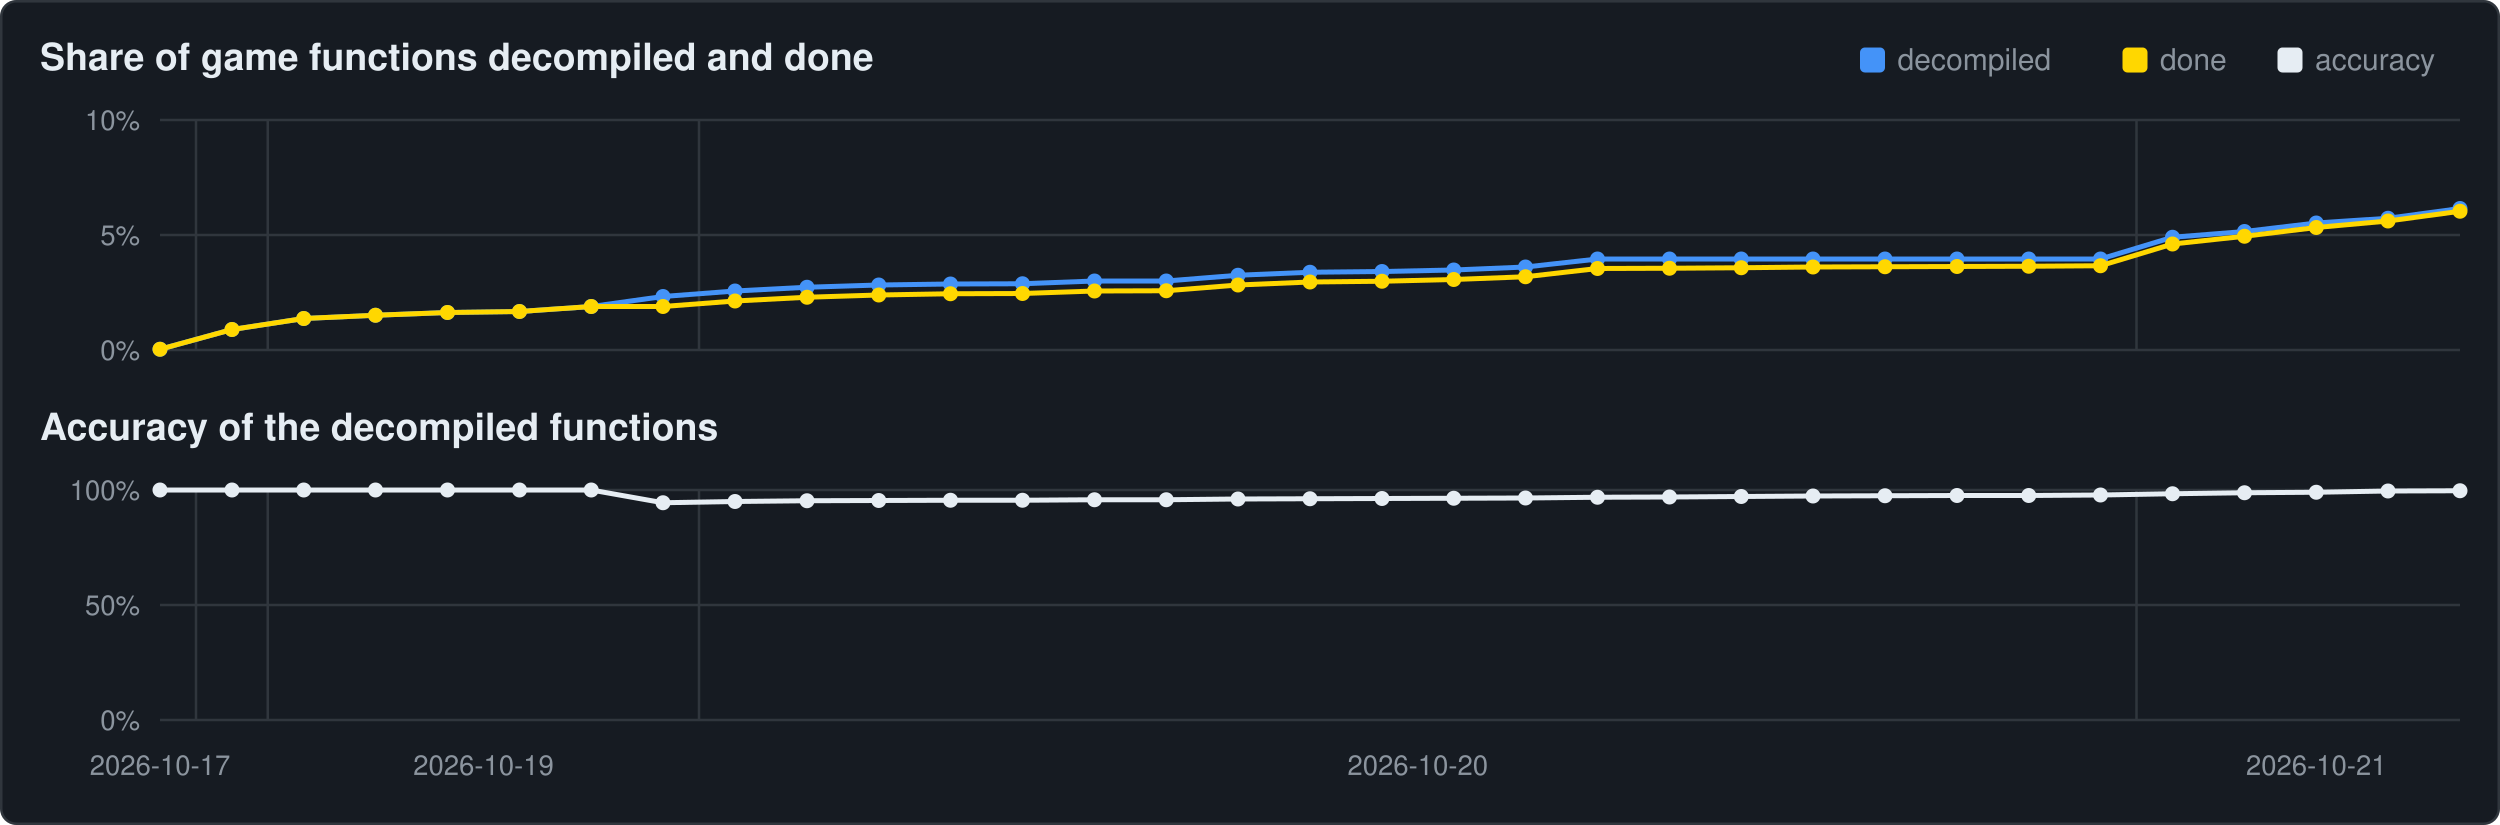
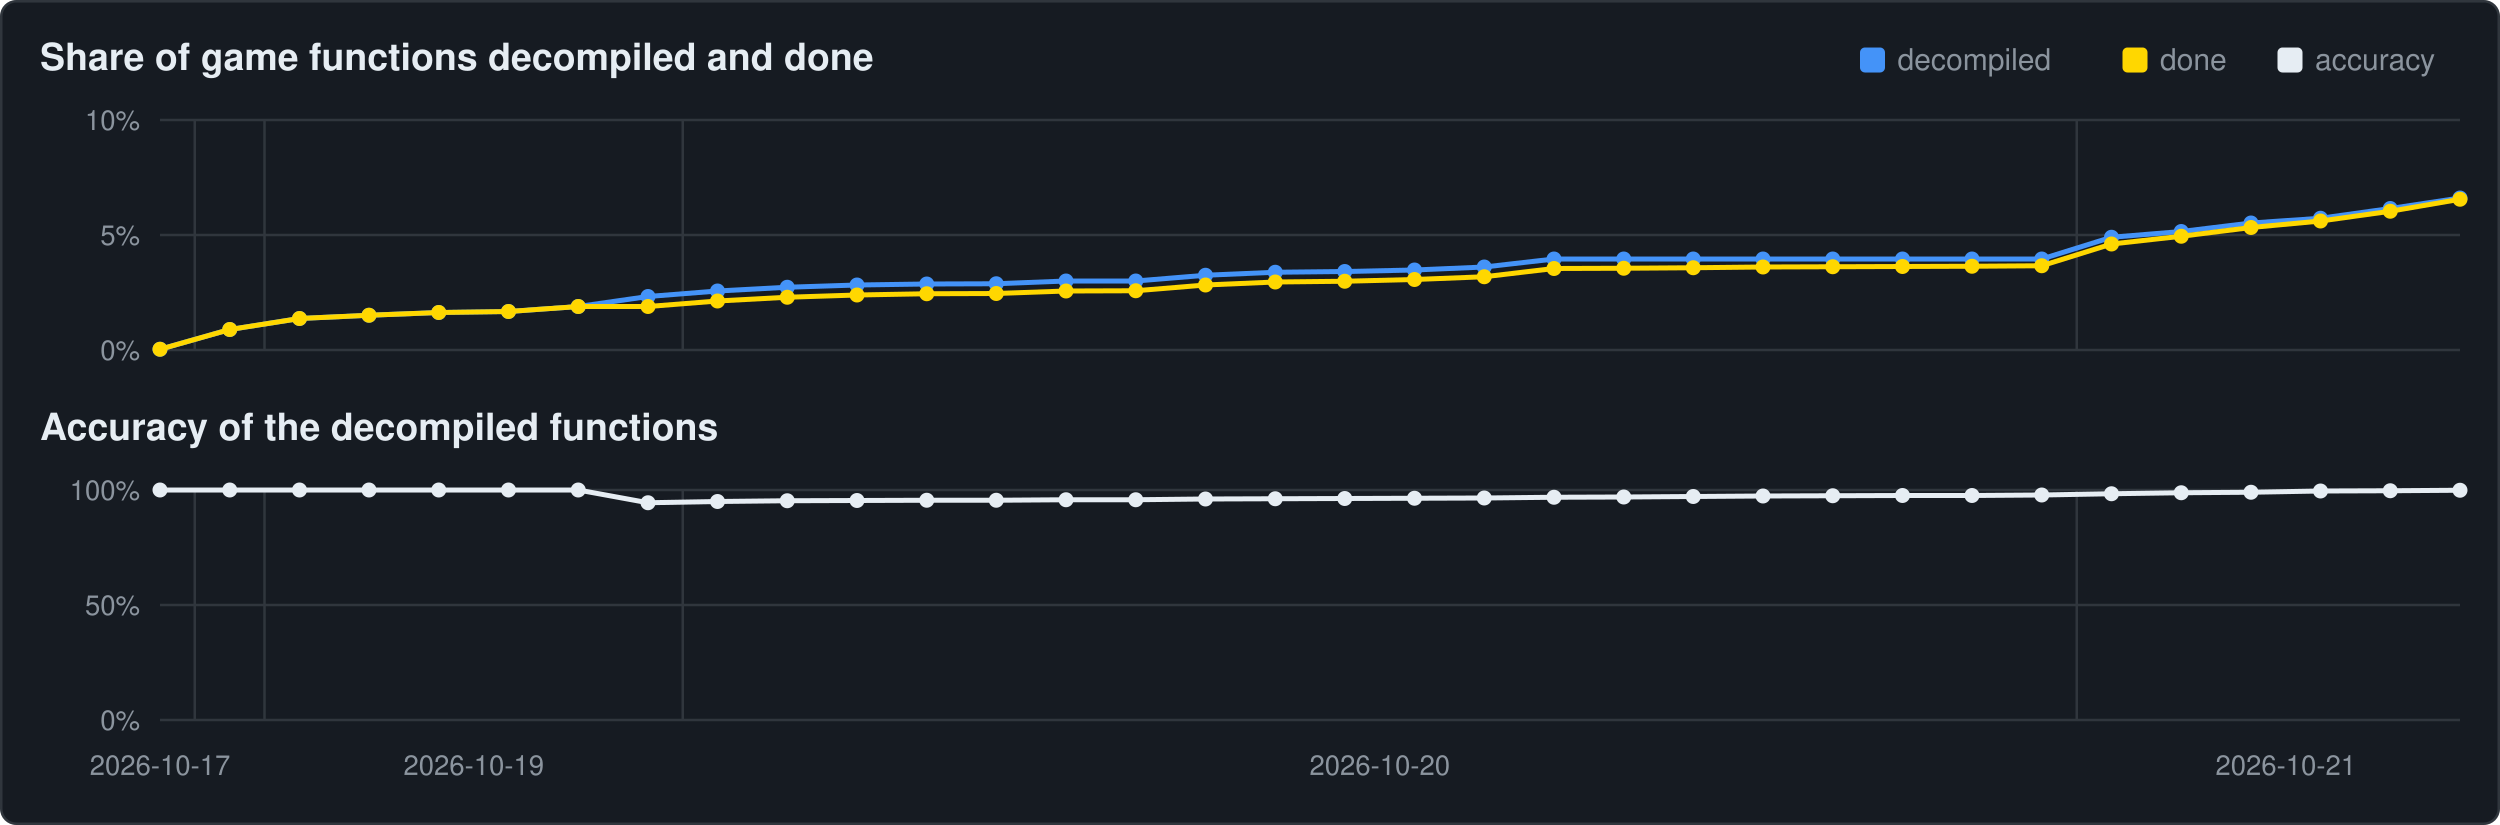
<svg xmlns="http://www.w3.org/2000/svg" viewBox="0 0 1000 330" width="1000" height="330">
  <rect x="0.5" y="0.5" width="999" height="329" rx="6" fill="#161b22" stroke="#30363d" />
  <text x="16" y="28" font-family="Segoe UI,Helvetica,Arial,sans-serif" font-size="15" font-weight="600" fill="#e6edf3">Share of game functions decompiled and done</text>
  <text x="16" y="176" font-family="Segoe UI,Helvetica,Arial,sans-serif" font-size="15" font-weight="600" fill="#e6edf3">Accuracy of the decompiled functions</text>
  <rect x="911" y="19" width="10" height="10" rx="2" fill="#e6edf3" />
  <text x="926" y="28" font-family="Segoe UI,Helvetica,Arial,sans-serif" font-size="12" fill="#8b949e">accuracy</text>
  <rect x="849" y="19" width="10" height="10" rx="2" fill="#ffd700" />
  <text x="864" y="28" font-family="Segoe UI,Helvetica,Arial,sans-serif" font-size="12" fill="#8b949e">done</text>
  <rect x="744" y="19" width="10" height="10" rx="2" fill="#4493f8" />
  <text x="759" y="28" font-family="Segoe UI,Helvetica,Arial,sans-serif" font-size="12" fill="#8b949e">decompiled</text>
  <line x1="64" y1="140.0" x2="984" y2="140.0" stroke="#30363d" stroke-width="1" />
  <text x="56" y="144.0" text-anchor="end" font-family="Segoe UI,Helvetica,Arial,sans-serif" font-size="11" fill="#8b949e">0%</text>
  <line x1="64" y1="94.0" x2="984" y2="94.0" stroke="#30363d" stroke-width="1" />
  <text x="56" y="98.0" text-anchor="end" font-family="Segoe UI,Helvetica,Arial,sans-serif" font-size="11" fill="#8b949e">5%</text>
  <line x1="64" y1="48.0" x2="984" y2="48.0" stroke="#30363d" stroke-width="1" />
  <text x="56" y="52.0" text-anchor="end" font-family="Segoe UI,Helvetica,Arial,sans-serif" font-size="11" fill="#8b949e">10%</text>
-   <line x1="78.4" y1="48" x2="78.4" y2="140" stroke="#30363d" stroke-width="1" />
-   <line x1="107.1" y1="48" x2="107.1" y2="140" stroke="#30363d" stroke-width="1" />
-   <line x1="279.6" y1="48" x2="279.6" y2="140" stroke="#30363d" stroke-width="1" />
-   <line x1="854.6" y1="48" x2="854.6" y2="140" stroke="#30363d" stroke-width="1" />
-   <polyline points="64.0,139.7 92.8,131.8 121.5,127.4 150.2,126.1 179.0,125.0 207.8,124.6 236.5,122.6 265.2,118.6 294.0,116.4 322.8,114.9 351.5,114.0 380.2,113.6 409.0,113.5 437.8,112.4 466.5,112.4 495.2,110.1 524.0,108.9 552.8,108.6 581.5,108.0 610.2,106.8 639.0,103.6 667.8,103.6 696.5,103.6 725.2,103.6 754.0,103.6 782.8,103.6 811.5,103.6 840.2,103.6 869.0,94.9 897.8,92.6 926.5,89.2 955.2,87.3 984.0,83.4" fill="none" stroke="#4493f8" stroke-width="2" />
+   <line x1="77.9" y1="48" x2="77.9" y2="140" stroke="#30363d" stroke-width="1" />
+   <line x1="105.8" y1="48" x2="105.8" y2="140" stroke="#30363d" stroke-width="1" />
+   <line x1="273.1" y1="48" x2="273.1" y2="140" stroke="#30363d" stroke-width="1" />
+   <line x1="830.7" y1="48" x2="830.7" y2="140" stroke="#30363d" stroke-width="1" />
+   <polyline points="64.0,139.7 91.9,131.8 119.8,127.4 147.6,126.1 175.5,125.0 203.4,124.6 231.3,122.6 259.2,118.6 287.0,116.4 314.9,114.9 342.8,114.0 370.7,113.6 398.5,113.5 426.4,112.4 454.3,112.4 482.2,110.1 510.1,108.9 537.9,108.6 565.8,108.0 593.7,106.8 621.6,103.6 649.5,103.6 677.3,103.6 705.2,103.6 733.1,103.6 761.0,103.6 788.8,103.6 816.7,103.6 844.6,94.9 872.5,92.6 900.4,89.2 928.2,87.3 956.1,83.4 984.0,79.2" fill="none" stroke="#4493f8" stroke-width="2" />
  <circle cx="64.0" cy="139.7" r="3.0" fill="#4493f8" />
-   <circle cx="92.8" cy="131.8" r="3.0" fill="#4493f8" />
-   <circle cx="121.5" cy="127.4" r="3.0" fill="#4493f8" />
-   <circle cx="150.2" cy="126.1" r="3.0" fill="#4493f8" />
-   <circle cx="179.0" cy="125.0" r="3.0" fill="#4493f8" />
-   <circle cx="207.8" cy="124.6" r="3.0" fill="#4493f8" />
-   <circle cx="236.5" cy="122.6" r="3.0" fill="#4493f8" />
-   <circle cx="265.2" cy="118.6" r="3.0" fill="#4493f8" />
-   <circle cx="294.0" cy="116.4" r="3.0" fill="#4493f8" />
-   <circle cx="322.8" cy="114.9" r="3.0" fill="#4493f8" />
-   <circle cx="351.5" cy="114.0" r="3.0" fill="#4493f8" />
-   <circle cx="380.2" cy="113.6" r="3.0" fill="#4493f8" />
-   <circle cx="409.0" cy="113.5" r="3.0" fill="#4493f8" />
-   <circle cx="437.8" cy="112.4" r="3.0" fill="#4493f8" />
-   <circle cx="466.5" cy="112.4" r="3.0" fill="#4493f8" />
-   <circle cx="495.2" cy="110.1" r="3.0" fill="#4493f8" />
-   <circle cx="524.0" cy="108.9" r="3.0" fill="#4493f8" />
-   <circle cx="552.8" cy="108.6" r="3.0" fill="#4493f8" />
-   <circle cx="581.5" cy="108.0" r="3.0" fill="#4493f8" />
-   <circle cx="610.2" cy="106.8" r="3.0" fill="#4493f8" />
-   <circle cx="639.0" cy="103.6" r="3.0" fill="#4493f8" />
-   <circle cx="667.8" cy="103.6" r="3.0" fill="#4493f8" />
-   <circle cx="696.5" cy="103.6" r="3.0" fill="#4493f8" />
-   <circle cx="725.2" cy="103.6" r="3.0" fill="#4493f8" />
-   <circle cx="754.0" cy="103.6" r="3.0" fill="#4493f8" />
-   <circle cx="782.8" cy="103.6" r="3.0" fill="#4493f8" />
-   <circle cx="811.5" cy="103.6" r="3.0" fill="#4493f8" />
-   <circle cx="840.2" cy="103.6" r="3.0" fill="#4493f8" />
-   <circle cx="869.0" cy="94.9" r="3.0" fill="#4493f8" />
-   <circle cx="897.8" cy="92.6" r="3.0" fill="#4493f8" />
-   <circle cx="926.5" cy="89.2" r="3.0" fill="#4493f8" />
-   <circle cx="955.2" cy="87.3" r="3.0" fill="#4493f8" />
-   <circle cx="984.0" cy="83.4" r="3.0" fill="#4493f8" />
-   <polyline points="64.0,139.7 92.8,131.8 121.5,127.4 150.2,126.1 179.0,125.0 207.8,124.6 236.5,122.6 265.2,122.6 294.0,120.4 322.8,118.9 351.5,118.0 380.2,117.5 409.0,117.4 437.8,116.4 466.5,116.3 495.2,114.0 524.0,112.8 552.8,112.5 581.5,111.8 610.2,110.7 639.0,107.4 667.8,107.3 696.5,107.1 725.2,106.8 754.0,106.7 782.8,106.6 811.5,106.5 840.2,106.3 869.0,97.6 897.8,94.5 926.5,91.0 955.2,88.4 984.0,84.5" fill="none" stroke="#ffd700" stroke-width="2" />
+   <circle cx="91.9" cy="131.8" r="3.0" fill="#4493f8" />
+   <circle cx="119.8" cy="127.4" r="3.0" fill="#4493f8" />
+   <circle cx="147.6" cy="126.1" r="3.0" fill="#4493f8" />
+   <circle cx="175.5" cy="125.0" r="3.0" fill="#4493f8" />
+   <circle cx="203.4" cy="124.6" r="3.0" fill="#4493f8" />
+   <circle cx="231.3" cy="122.6" r="3.0" fill="#4493f8" />
+   <circle cx="259.2" cy="118.6" r="3.0" fill="#4493f8" />
+   <circle cx="287.0" cy="116.4" r="3.0" fill="#4493f8" />
+   <circle cx="314.9" cy="114.9" r="3.0" fill="#4493f8" />
+   <circle cx="342.8" cy="114.0" r="3.0" fill="#4493f8" />
+   <circle cx="370.7" cy="113.6" r="3.0" fill="#4493f8" />
+   <circle cx="398.5" cy="113.5" r="3.0" fill="#4493f8" />
+   <circle cx="426.4" cy="112.4" r="3.0" fill="#4493f8" />
+   <circle cx="454.3" cy="112.4" r="3.0" fill="#4493f8" />
+   <circle cx="482.2" cy="110.1" r="3.0" fill="#4493f8" />
+   <circle cx="510.1" cy="108.9" r="3.0" fill="#4493f8" />
+   <circle cx="537.9" cy="108.6" r="3.0" fill="#4493f8" />
+   <circle cx="565.8" cy="108.0" r="3.0" fill="#4493f8" />
+   <circle cx="593.7" cy="106.8" r="3.0" fill="#4493f8" />
+   <circle cx="621.6" cy="103.6" r="3.0" fill="#4493f8" />
+   <circle cx="649.5" cy="103.6" r="3.0" fill="#4493f8" />
+   <circle cx="677.3" cy="103.6" r="3.0" fill="#4493f8" />
+   <circle cx="705.2" cy="103.6" r="3.0" fill="#4493f8" />
+   <circle cx="733.1" cy="103.6" r="3.0" fill="#4493f8" />
+   <circle cx="761.0" cy="103.6" r="3.0" fill="#4493f8" />
+   <circle cx="788.8" cy="103.6" r="3.0" fill="#4493f8" />
+   <circle cx="816.7" cy="103.6" r="3.0" fill="#4493f8" />
+   <circle cx="844.6" cy="94.9" r="3.0" fill="#4493f8" />
+   <circle cx="872.5" cy="92.6" r="3.0" fill="#4493f8" />
+   <circle cx="900.4" cy="89.2" r="3.0" fill="#4493f8" />
+   <circle cx="928.2" cy="87.3" r="3.0" fill="#4493f8" />
+   <circle cx="956.1" cy="83.4" r="3.0" fill="#4493f8" />
+   <circle cx="984.0" cy="79.2" r="3.0" fill="#4493f8" />
+   <polyline points="64.0,139.7 91.9,131.8 119.8,127.4 147.6,126.1 175.5,125.0 203.4,124.6 231.3,122.6 259.2,122.6 287.0,120.4 314.9,118.9 342.8,118.0 370.7,117.5 398.5,117.4 426.4,116.4 454.3,116.3 482.2,114.0 510.1,112.8 537.9,112.5 565.8,111.8 593.7,110.7 621.6,107.4 649.5,107.3 677.3,107.1 705.2,106.8 733.1,106.7 761.0,106.6 788.8,106.5 816.7,106.3 844.6,97.6 872.5,94.5 900.4,91.0 928.2,88.4 956.1,84.5 984.0,79.7" fill="none" stroke="#ffd700" stroke-width="2" />
  <circle cx="64.0" cy="139.7" r="3.0" fill="#ffd700" />
-   <circle cx="92.8" cy="131.8" r="3.0" fill="#ffd700" />
-   <circle cx="121.5" cy="127.4" r="3.0" fill="#ffd700" />
-   <circle cx="150.2" cy="126.1" r="3.0" fill="#ffd700" />
-   <circle cx="179.0" cy="125.0" r="3.0" fill="#ffd700" />
-   <circle cx="207.8" cy="124.6" r="3.0" fill="#ffd700" />
-   <circle cx="236.5" cy="122.6" r="3.0" fill="#ffd700" />
-   <circle cx="265.2" cy="122.6" r="3.0" fill="#ffd700" />
-   <circle cx="294.0" cy="120.4" r="3.0" fill="#ffd700" />
-   <circle cx="322.8" cy="118.9" r="3.0" fill="#ffd700" />
-   <circle cx="351.5" cy="118.0" r="3.0" fill="#ffd700" />
-   <circle cx="380.2" cy="117.5" r="3.0" fill="#ffd700" />
-   <circle cx="409.0" cy="117.4" r="3.0" fill="#ffd700" />
-   <circle cx="437.8" cy="116.4" r="3.0" fill="#ffd700" />
-   <circle cx="466.5" cy="116.3" r="3.0" fill="#ffd700" />
-   <circle cx="495.2" cy="114.0" r="3.0" fill="#ffd700" />
-   <circle cx="524.0" cy="112.8" r="3.0" fill="#ffd700" />
-   <circle cx="552.8" cy="112.5" r="3.0" fill="#ffd700" />
-   <circle cx="581.5" cy="111.8" r="3.0" fill="#ffd700" />
-   <circle cx="610.2" cy="110.7" r="3.0" fill="#ffd700" />
-   <circle cx="639.0" cy="107.4" r="3.0" fill="#ffd700" />
-   <circle cx="667.8" cy="107.3" r="3.0" fill="#ffd700" />
-   <circle cx="696.5" cy="107.1" r="3.0" fill="#ffd700" />
-   <circle cx="725.2" cy="106.8" r="3.0" fill="#ffd700" />
-   <circle cx="754.0" cy="106.7" r="3.0" fill="#ffd700" />
-   <circle cx="782.8" cy="106.6" r="3.0" fill="#ffd700" />
-   <circle cx="811.5" cy="106.5" r="3.0" fill="#ffd700" />
-   <circle cx="840.2" cy="106.3" r="3.0" fill="#ffd700" />
-   <circle cx="869.0" cy="97.6" r="3.0" fill="#ffd700" />
-   <circle cx="897.8" cy="94.5" r="3.0" fill="#ffd700" />
-   <circle cx="926.5" cy="91.0" r="3.0" fill="#ffd700" />
-   <circle cx="955.2" cy="88.4" r="3.0" fill="#ffd700" />
-   <circle cx="984.0" cy="84.5" r="3.0" fill="#ffd700" />
+   <circle cx="91.9" cy="131.8" r="3.0" fill="#ffd700" />
+   <circle cx="119.8" cy="127.4" r="3.0" fill="#ffd700" />
+   <circle cx="147.6" cy="126.1" r="3.0" fill="#ffd700" />
+   <circle cx="175.5" cy="125.0" r="3.0" fill="#ffd700" />
+   <circle cx="203.4" cy="124.6" r="3.0" fill="#ffd700" />
+   <circle cx="231.3" cy="122.6" r="3.0" fill="#ffd700" />
+   <circle cx="259.2" cy="122.6" r="3.0" fill="#ffd700" />
+   <circle cx="287.0" cy="120.4" r="3.0" fill="#ffd700" />
+   <circle cx="314.9" cy="118.9" r="3.0" fill="#ffd700" />
+   <circle cx="342.8" cy="118.0" r="3.0" fill="#ffd700" />
+   <circle cx="370.7" cy="117.5" r="3.0" fill="#ffd700" />
+   <circle cx="398.5" cy="117.4" r="3.0" fill="#ffd700" />
+   <circle cx="426.4" cy="116.4" r="3.0" fill="#ffd700" />
+   <circle cx="454.3" cy="116.3" r="3.0" fill="#ffd700" />
+   <circle cx="482.2" cy="114.0" r="3.0" fill="#ffd700" />
+   <circle cx="510.1" cy="112.8" r="3.0" fill="#ffd700" />
+   <circle cx="537.9" cy="112.5" r="3.0" fill="#ffd700" />
+   <circle cx="565.8" cy="111.8" r="3.0" fill="#ffd700" />
+   <circle cx="593.7" cy="110.7" r="3.0" fill="#ffd700" />
+   <circle cx="621.6" cy="107.4" r="3.0" fill="#ffd700" />
+   <circle cx="649.5" cy="107.3" r="3.0" fill="#ffd700" />
+   <circle cx="677.3" cy="107.1" r="3.0" fill="#ffd700" />
+   <circle cx="705.2" cy="106.8" r="3.0" fill="#ffd700" />
+   <circle cx="733.1" cy="106.7" r="3.0" fill="#ffd700" />
+   <circle cx="761.0" cy="106.6" r="3.0" fill="#ffd700" />
+   <circle cx="788.8" cy="106.5" r="3.0" fill="#ffd700" />
+   <circle cx="816.7" cy="106.3" r="3.0" fill="#ffd700" />
+   <circle cx="844.6" cy="97.6" r="3.0" fill="#ffd700" />
+   <circle cx="872.5" cy="94.5" r="3.0" fill="#ffd700" />
+   <circle cx="900.4" cy="91.0" r="3.0" fill="#ffd700" />
+   <circle cx="928.2" cy="88.4" r="3.0" fill="#ffd700" />
+   <circle cx="956.1" cy="84.5" r="3.0" fill="#ffd700" />
+   <circle cx="984.0" cy="79.7" r="3.0" fill="#ffd700" />
  <line x1="64" y1="288.0" x2="984" y2="288.0" stroke="#30363d" stroke-width="1" />
  <text x="56" y="292.0" text-anchor="end" font-family="Segoe UI,Helvetica,Arial,sans-serif" font-size="11" fill="#8b949e">0%</text>
  <line x1="64" y1="242.0" x2="984" y2="242.0" stroke="#30363d" stroke-width="1" />
  <text x="56" y="246.0" text-anchor="end" font-family="Segoe UI,Helvetica,Arial,sans-serif" font-size="11" fill="#8b949e">50%</text>
  <line x1="64" y1="196.0" x2="984" y2="196.0" stroke="#30363d" stroke-width="1" />
  <text x="56" y="200.0" text-anchor="end" font-family="Segoe UI,Helvetica,Arial,sans-serif" font-size="11" fill="#8b949e">100%</text>
-   <line x1="78.4" y1="196" x2="78.4" y2="288" stroke="#30363d" stroke-width="1" />
-   <line x1="107.1" y1="196" x2="107.1" y2="288" stroke="#30363d" stroke-width="1" />
-   <line x1="279.6" y1="196" x2="279.6" y2="288" stroke="#30363d" stroke-width="1" />
-   <line x1="854.6" y1="196" x2="854.6" y2="288" stroke="#30363d" stroke-width="1" />
-   <polyline points="64.0,196.0 92.8,196.0 121.5,196.0 150.2,196.0 179.0,196.0 207.8,196.0 236.5,196.0 265.2,201.1 294.0,200.6 322.8,200.3 351.5,200.2 380.2,200.1 409.0,200.1 437.8,199.9 466.5,199.9 495.2,199.6 524.0,199.5 552.8,199.4 581.5,199.3 610.2,199.2 639.0,198.9 667.8,198.8 696.5,198.6 725.2,198.4 754.0,198.3 782.8,198.2 811.5,198.2 840.2,198.0 869.0,197.5 897.8,197.1 926.5,196.9 955.2,196.4 984.0,196.3" fill="none" stroke="#e6edf3" stroke-width="2" />
+   <line x1="77.9" y1="196" x2="77.9" y2="288" stroke="#30363d" stroke-width="1" />
+   <line x1="105.8" y1="196" x2="105.8" y2="288" stroke="#30363d" stroke-width="1" />
+   <line x1="273.1" y1="196" x2="273.1" y2="288" stroke="#30363d" stroke-width="1" />
+   <line x1="830.7" y1="196" x2="830.7" y2="288" stroke="#30363d" stroke-width="1" />
+   <polyline points="64.0,196.0 91.9,196.0 119.8,196.0 147.6,196.0 175.5,196.0 203.4,196.0 231.3,196.0 259.2,201.1 287.0,200.6 314.9,200.3 342.8,200.2 370.7,200.1 398.5,200.1 426.4,199.9 454.3,199.9 482.2,199.6 510.1,199.5 537.9,199.4 565.8,199.3 593.7,199.2 621.6,198.9 649.5,198.8 677.3,198.6 705.2,198.4 733.1,198.3 761.0,198.2 788.8,198.2 816.7,198.0 844.6,197.5 872.5,197.1 900.4,196.9 928.2,196.4 956.1,196.3 984.0,196.1" fill="none" stroke="#e6edf3" stroke-width="2" />
  <circle cx="64.0" cy="196.0" r="3.0" fill="#e6edf3" />
-   <circle cx="92.8" cy="196.0" r="3.0" fill="#e6edf3" />
-   <circle cx="121.5" cy="196.0" r="3.0" fill="#e6edf3" />
-   <circle cx="150.2" cy="196.0" r="3.0" fill="#e6edf3" />
-   <circle cx="179.0" cy="196.0" r="3.0" fill="#e6edf3" />
-   <circle cx="207.8" cy="196.0" r="3.0" fill="#e6edf3" />
-   <circle cx="236.5" cy="196.0" r="3.0" fill="#e6edf3" />
-   <circle cx="265.2" cy="201.1" r="3.0" fill="#e6edf3" />
-   <circle cx="294.0" cy="200.6" r="3.0" fill="#e6edf3" />
-   <circle cx="322.8" cy="200.3" r="3.0" fill="#e6edf3" />
-   <circle cx="351.5" cy="200.2" r="3.0" fill="#e6edf3" />
-   <circle cx="380.2" cy="200.1" r="3.0" fill="#e6edf3" />
-   <circle cx="409.0" cy="200.1" r="3.0" fill="#e6edf3" />
-   <circle cx="437.8" cy="199.9" r="3.0" fill="#e6edf3" />
-   <circle cx="466.5" cy="199.9" r="3.0" fill="#e6edf3" />
-   <circle cx="495.2" cy="199.6" r="3.0" fill="#e6edf3" />
-   <circle cx="524.0" cy="199.5" r="3.0" fill="#e6edf3" />
-   <circle cx="552.8" cy="199.4" r="3.0" fill="#e6edf3" />
-   <circle cx="581.5" cy="199.3" r="3.0" fill="#e6edf3" />
-   <circle cx="610.2" cy="199.2" r="3.0" fill="#e6edf3" />
-   <circle cx="639.0" cy="198.9" r="3.0" fill="#e6edf3" />
-   <circle cx="667.8" cy="198.8" r="3.0" fill="#e6edf3" />
-   <circle cx="696.5" cy="198.6" r="3.0" fill="#e6edf3" />
-   <circle cx="725.2" cy="198.4" r="3.0" fill="#e6edf3" />
-   <circle cx="754.0" cy="198.3" r="3.0" fill="#e6edf3" />
-   <circle cx="782.8" cy="198.2" r="3.0" fill="#e6edf3" />
-   <circle cx="811.5" cy="198.2" r="3.0" fill="#e6edf3" />
-   <circle cx="840.2" cy="198.0" r="3.0" fill="#e6edf3" />
-   <circle cx="869.0" cy="197.5" r="3.0" fill="#e6edf3" />
-   <circle cx="897.8" cy="197.1" r="3.0" fill="#e6edf3" />
-   <circle cx="926.5" cy="196.9" r="3.0" fill="#e6edf3" />
-   <circle cx="955.2" cy="196.4" r="3.0" fill="#e6edf3" />
-   <circle cx="984.0" cy="196.3" r="3.0" fill="#e6edf3" />
+   <circle cx="91.9" cy="196.0" r="3.0" fill="#e6edf3" />
+   <circle cx="119.8" cy="196.0" r="3.0" fill="#e6edf3" />
+   <circle cx="147.6" cy="196.0" r="3.0" fill="#e6edf3" />
+   <circle cx="175.5" cy="196.0" r="3.0" fill="#e6edf3" />
+   <circle cx="203.4" cy="196.0" r="3.0" fill="#e6edf3" />
+   <circle cx="231.3" cy="196.0" r="3.0" fill="#e6edf3" />
+   <circle cx="259.2" cy="201.1" r="3.0" fill="#e6edf3" />
+   <circle cx="287.0" cy="200.6" r="3.0" fill="#e6edf3" />
+   <circle cx="314.9" cy="200.3" r="3.0" fill="#e6edf3" />
+   <circle cx="342.8" cy="200.2" r="3.0" fill="#e6edf3" />
+   <circle cx="370.7" cy="200.1" r="3.0" fill="#e6edf3" />
+   <circle cx="398.5" cy="200.1" r="3.0" fill="#e6edf3" />
+   <circle cx="426.4" cy="199.9" r="3.0" fill="#e6edf3" />
+   <circle cx="454.3" cy="199.9" r="3.0" fill="#e6edf3" />
+   <circle cx="482.2" cy="199.6" r="3.0" fill="#e6edf3" />
+   <circle cx="510.1" cy="199.5" r="3.0" fill="#e6edf3" />
+   <circle cx="537.9" cy="199.4" r="3.0" fill="#e6edf3" />
+   <circle cx="565.8" cy="199.3" r="3.0" fill="#e6edf3" />
+   <circle cx="593.7" cy="199.2" r="3.0" fill="#e6edf3" />
+   <circle cx="621.6" cy="198.9" r="3.0" fill="#e6edf3" />
+   <circle cx="649.5" cy="198.8" r="3.0" fill="#e6edf3" />
+   <circle cx="677.3" cy="198.6" r="3.0" fill="#e6edf3" />
+   <circle cx="705.2" cy="198.4" r="3.0" fill="#e6edf3" />
+   <circle cx="733.1" cy="198.3" r="3.0" fill="#e6edf3" />
+   <circle cx="761.0" cy="198.2" r="3.0" fill="#e6edf3" />
+   <circle cx="788.8" cy="198.2" r="3.0" fill="#e6edf3" />
+   <circle cx="816.7" cy="198.0" r="3.0" fill="#e6edf3" />
+   <circle cx="844.6" cy="197.5" r="3.0" fill="#e6edf3" />
+   <circle cx="872.5" cy="197.1" r="3.0" fill="#e6edf3" />
+   <circle cx="900.4" cy="196.9" r="3.0" fill="#e6edf3" />
+   <circle cx="928.2" cy="196.4" r="3.0" fill="#e6edf3" />
+   <circle cx="956.1" cy="196.3" r="3.0" fill="#e6edf3" />
+   <circle cx="984.0" cy="196.1" r="3.0" fill="#e6edf3" />
  <text x="64.0" y="310" text-anchor="middle" font-family="Segoe UI,Helvetica,Arial,sans-serif" font-size="11" fill="#8b949e">2026-10-17</text>
-   <text x="193.4" y="310" text-anchor="middle" font-family="Segoe UI,Helvetica,Arial,sans-serif" font-size="11" fill="#8b949e">2026-10-19</text>
-   <text x="567.1" y="310" text-anchor="middle" font-family="Segoe UI,Helvetica,Arial,sans-serif" font-size="11" fill="#8b949e">2026-10-20</text>
-   <text x="926.5" y="310" text-anchor="middle" font-family="Segoe UI,Helvetica,Arial,sans-serif" font-size="11" fill="#8b949e">2026-10-21</text>
+   <text x="189.5" y="310" text-anchor="middle" font-family="Segoe UI,Helvetica,Arial,sans-serif" font-size="11" fill="#8b949e">2026-10-19</text>
+   <text x="551.9" y="310" text-anchor="middle" font-family="Segoe UI,Helvetica,Arial,sans-serif" font-size="11" fill="#8b949e">2026-10-20</text>
+   <text x="914.3" y="310" text-anchor="middle" font-family="Segoe UI,Helvetica,Arial,sans-serif" font-size="11" fill="#8b949e">2026-10-21</text>
</svg>
